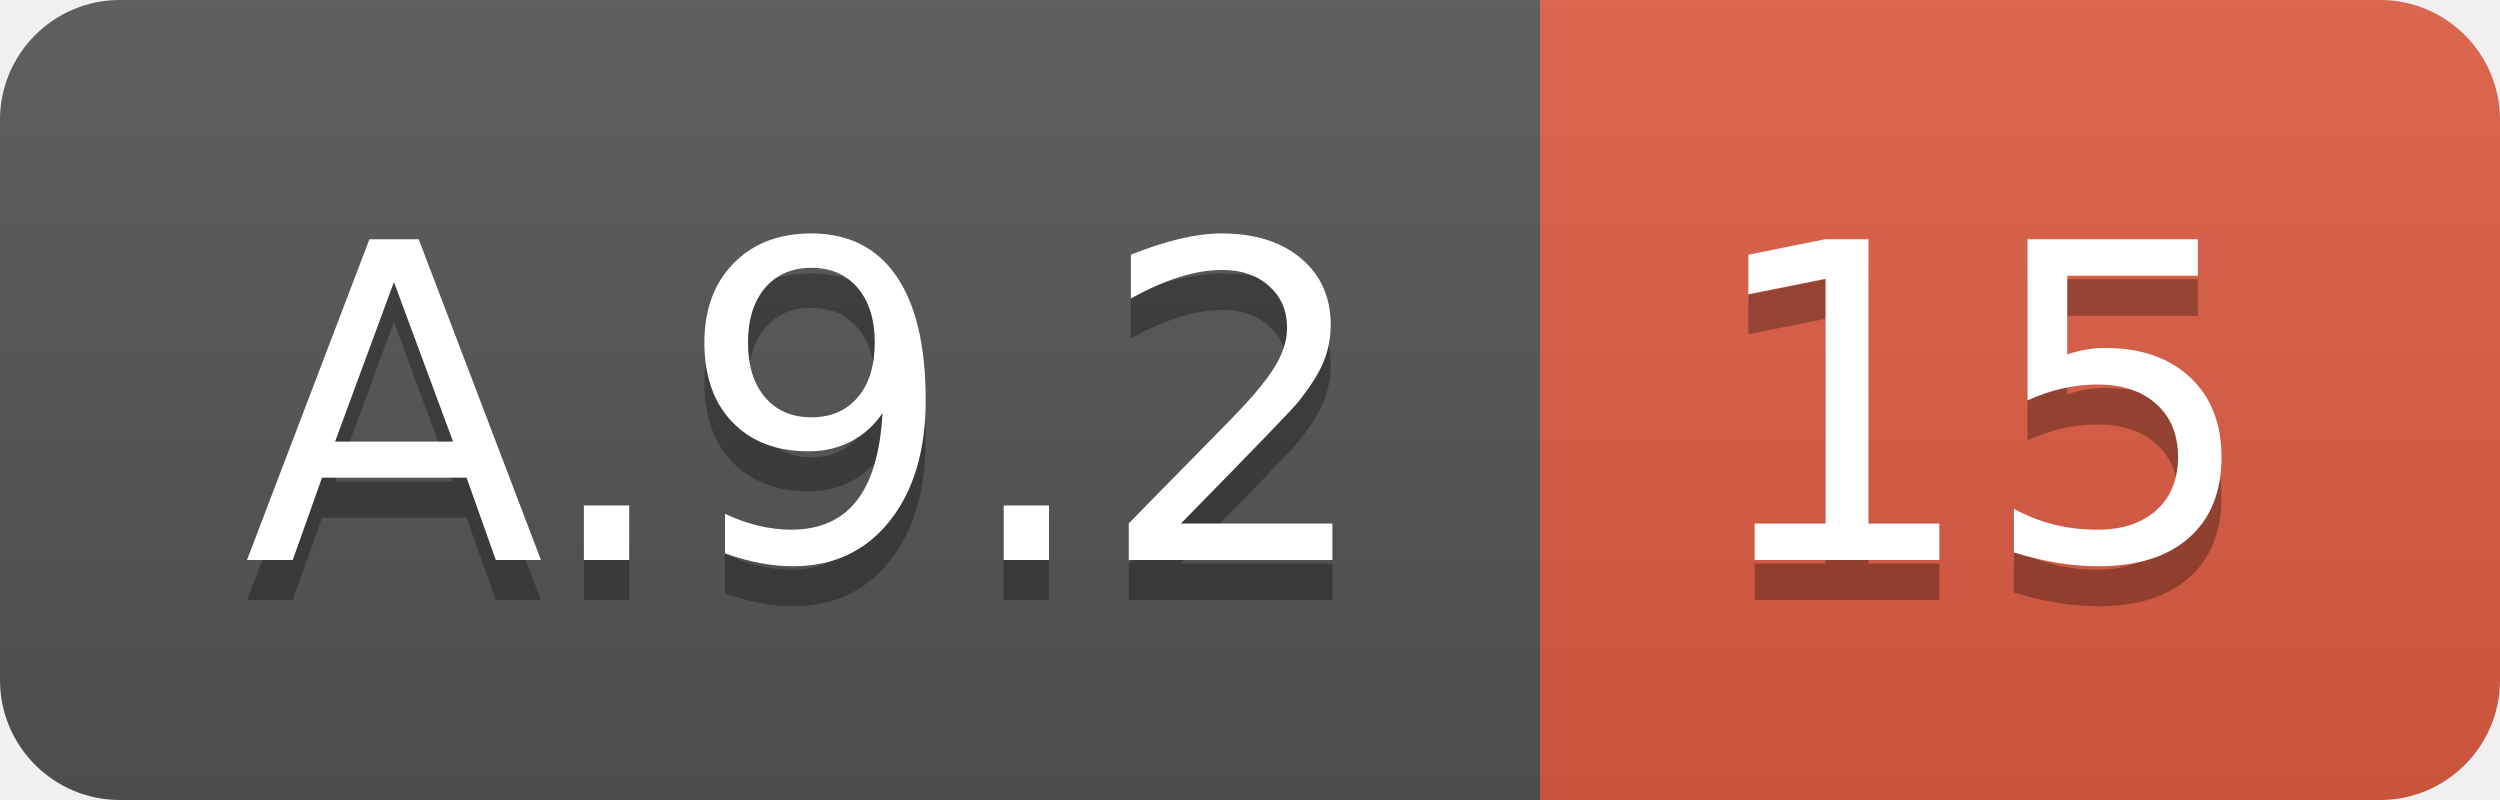
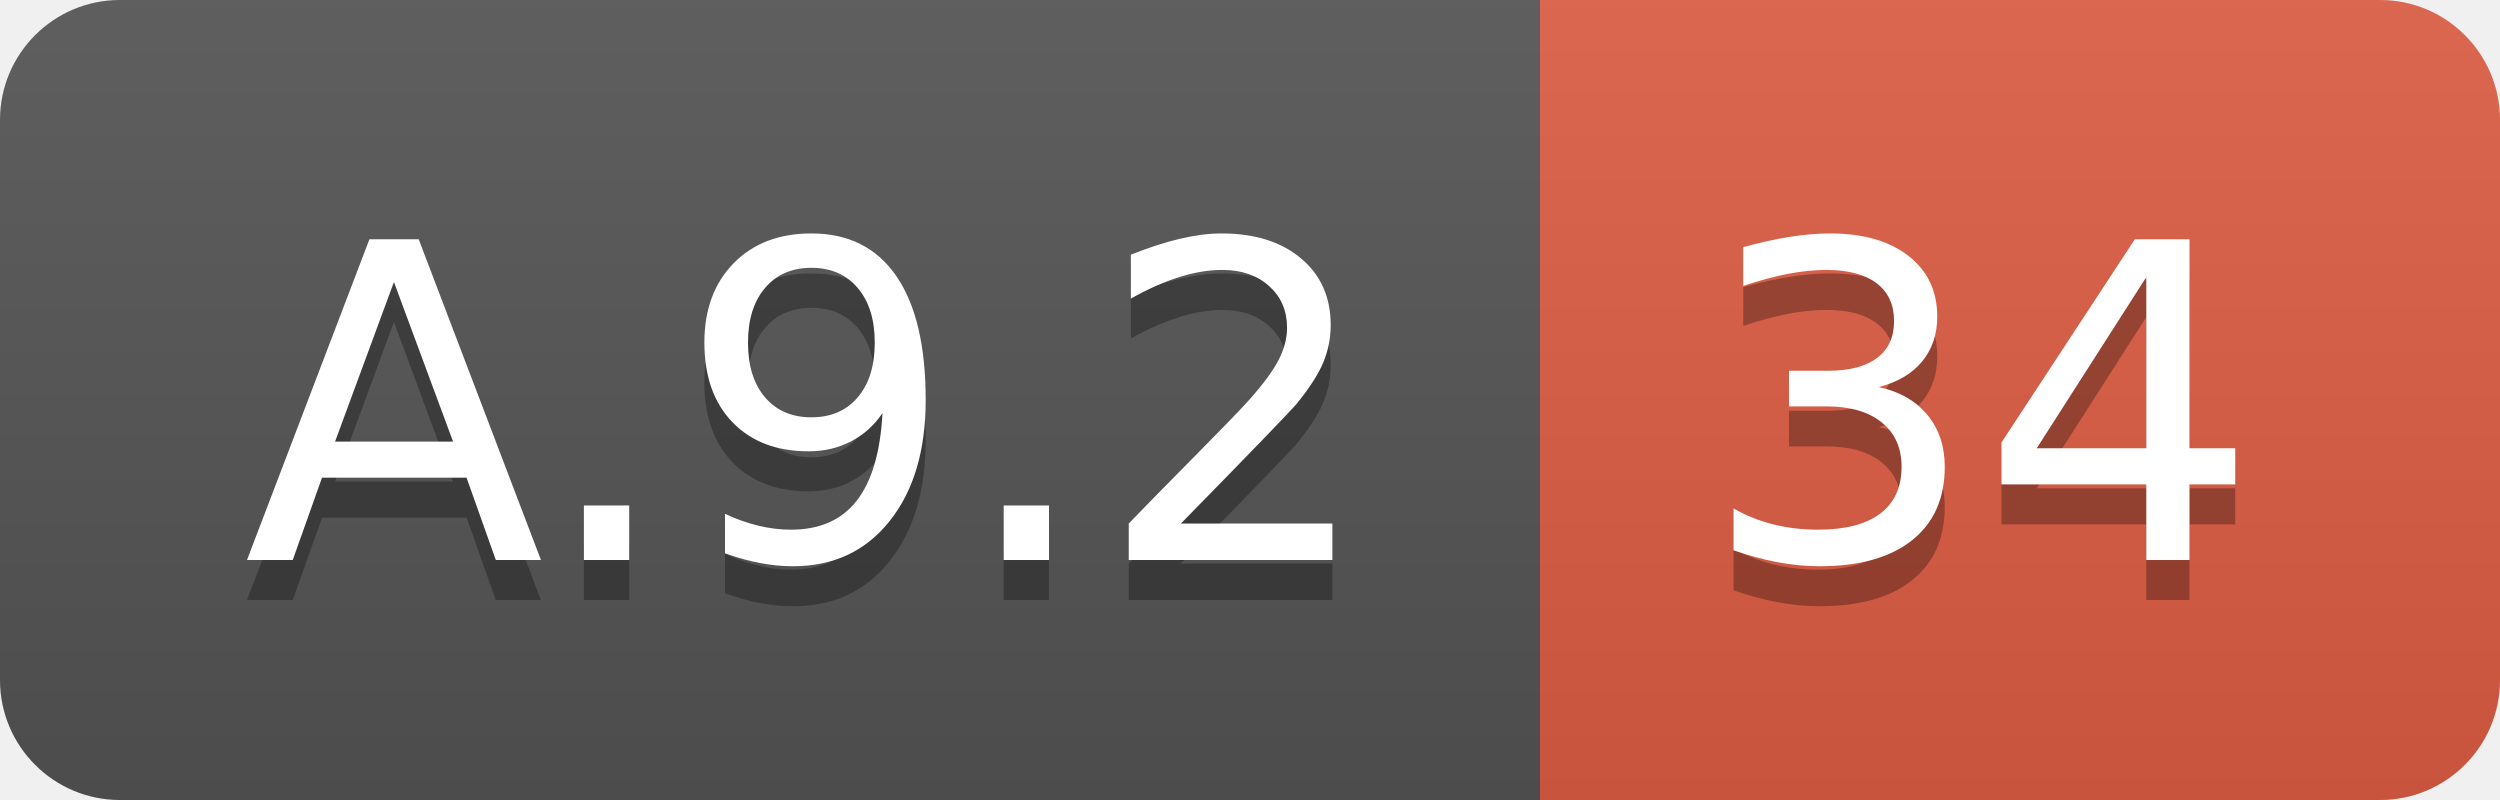
<svg xmlns="http://www.w3.org/2000/svg" width="62.5" height="20">
  <linearGradient id="smooth" x2="0" y2="100%">
    <stop offset="0" stop-color="#bbb" stop-opacity=".1" />
    <stop offset="1" stop-opacity=".1" />
  </linearGradient>
  <clipPath id="round">
    <rect width="62.5" height="20" rx="3" fill="#fff" />
  </clipPath>
  <g clip-path="url(#round)">
    <rect width="38.5" height="20" fill="#555" />
    <rect x="38.5" width="24.0" height="20" fill="#e05d44" />
    <rect width="62.5" height="20" fill="url(#smooth)" />
  </g>
  <g fill="#fff" text-anchor="middle" font-family="DejaVu Sans,Verdana,Geneva,sans-serif" font-size="110">
    <text x="202.5" y="150" fill="#010101" fill-opacity=".3" transform="scale(0.1)" textLength="285.0" lengthAdjust="spacing">A.9.2</text>
    <text x="202.5" y="140" transform="scale(0.1)" textLength="285.0" lengthAdjust="spacing">A.9.2</text>
-     <text x="495.0" y="150" fill="#010101" fill-opacity=".3" transform="scale(0.1)" textLength="140.0" lengthAdjust="spacing">15</text>
-     <text x="495.0" y="140" transform="scale(0.1)" textLength="140.0" lengthAdjust="spacing">15</text>
+     <text x="495.0" y="150" fill="#010101" fill-opacity=".3" transform="scale(0.1)" textLength="140.0" lengthAdjust="spacing">34</text>
+     <text x="495.0" y="140" transform="scale(0.1)" textLength="140.0" lengthAdjust="spacing">34</text>
  </g>
</svg>
